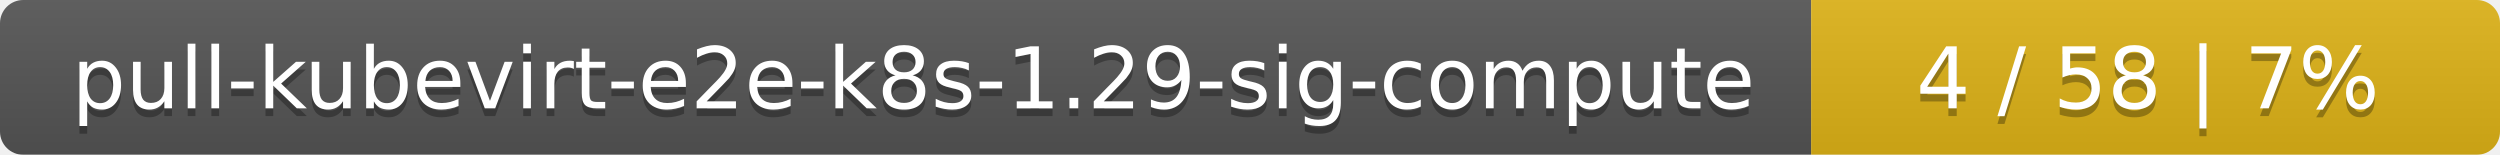
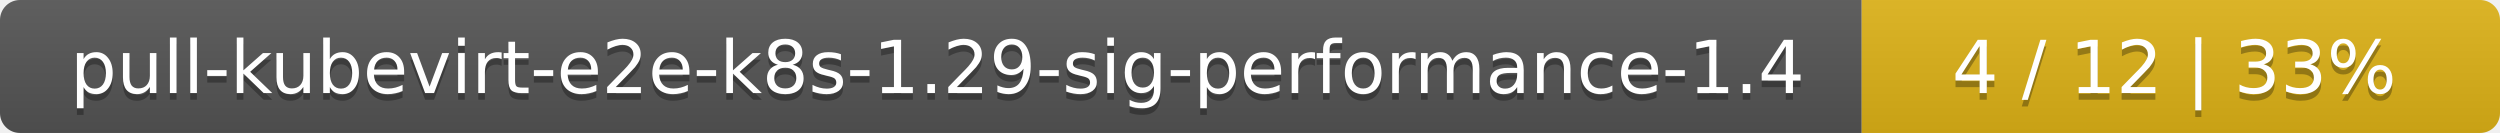
- <svg xmlns="http://www.w3.org/2000/svg" width="323" height="20">
+ <svg xmlns="http://www.w3.org/2000/svg" width="376" height="20">
  <linearGradient id="smooth" x2="0" y2="100%">
    <stop offset="0" stop-color="#bbb" stop-opacity=".1" />
    <stop offset="1" stop-opacity=".1" />
  </linearGradient>
  <mask id="round">
-     <rect width="323" height="20" rx="3" fill="#fff" />
+     <rect width="376" height="20" rx="3" fill="#fff" />
  </mask>
  <g mask="url(#round)">
-     <rect width="234" height="20" fill="#555" />
-     <rect x="234" width="89" height="20" fill="#dfb317" />
-     <rect width="323" height="20" fill="url(#smooth)" />
+     <rect width="280" height="20" fill="#555" />
+     <rect x="280" width="96" height="20" fill="#dfb317" />
+     <rect width="376" height="20" fill="url(#smooth)" />
  </g>
  <g fill="#fff" text-anchor="middle" font-family="DejaVu Sans,Verdana,Geneva,sans-serif" font-size="11">
-     <text x="118" y="15" fill="#010101" fill-opacity=".3">pull-kubevirt-e2e-k8s-1.29-sig-compute</text>
-     <text x="118" y="14">pull-kubevirt-e2e-k8s-1.29-sig-compute</text>
-     <text x="277.5" y="15" fill="#010101" fill-opacity=".3">4 / 58    |    7%</text>
-     <text x="277.5" y="14">4 / 58    |    7%</text>
+     <text x="141" y="15" fill="#010101" fill-opacity=".3">pull-kubevirt-e2e-k8s-1.29-sig-performance-1.4</text>
+     <text x="141" y="14">pull-kubevirt-e2e-k8s-1.29-sig-performance-1.4</text>
+     <text x="327" y="15" fill="#010101" fill-opacity=".3">4 / 12    |    33%</text>
+     <text x="327" y="14">4 / 12    |    33%</text>
  </g>
</svg>
